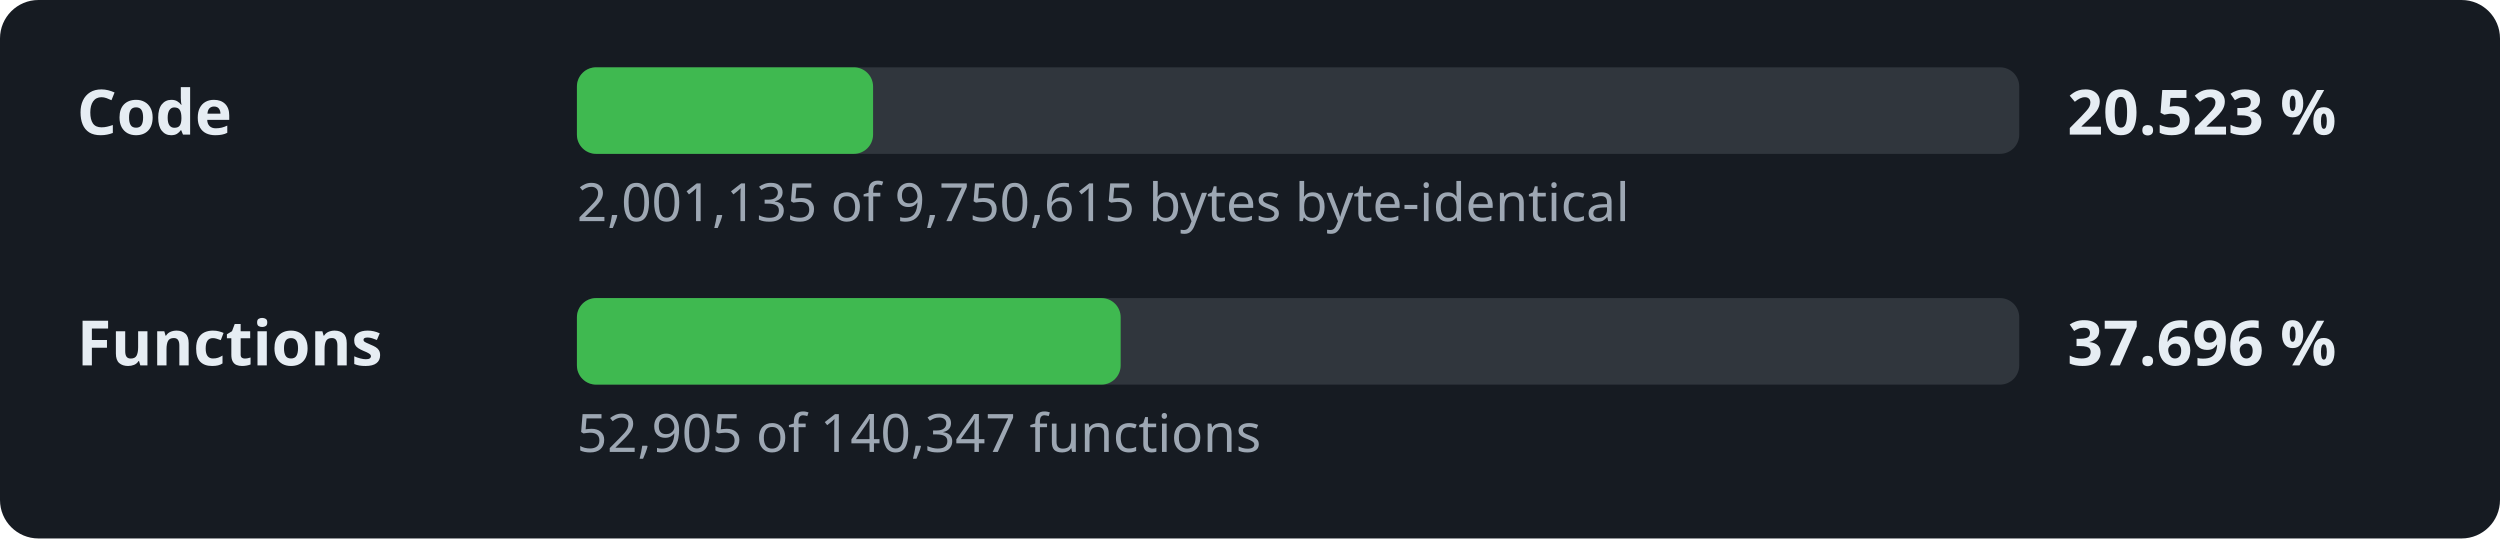
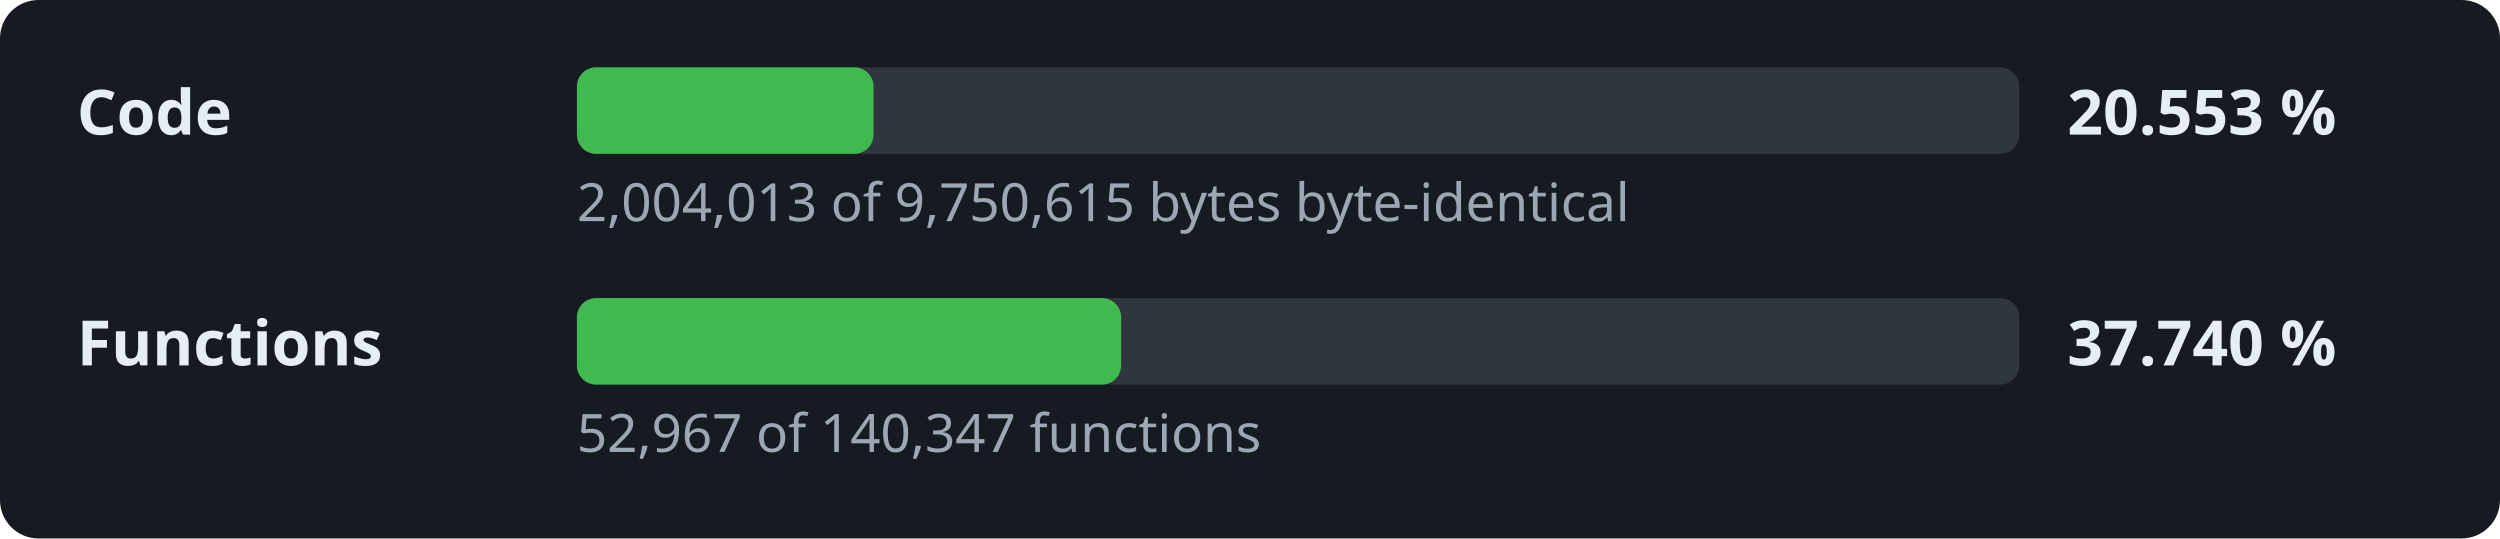
- <svg xmlns="http://www.w3.org/2000/svg" width="520" height="112" viewBox="0 0 520 112" role="img" aria-label="Decompilation progress: 20.523 % of the code">
+ <svg xmlns="http://www.w3.org/2000/svg" width="520" height="112" viewBox="0 0 520 112" role="img" aria-label="Decompilation progress: 20.553 % of the code">
  <style>.l,.v{font:600 13px sans-serif;fill:#e6edf3}.d{font:11px sans-serif;fill:#9da7b3}.t{fill:#30363d}.f{fill:#3fb950}</style>
  <rect width="520" height="112" rx="8" fill="#161b22" />
  <text x="16" y="28" class="l">Code</text>
  <rect x="120" y="14" width="300" height="18" rx="4" class="t" />
-   <rect x="120" y="14" width="61.6" height="18" rx="4" class="f" />
-   <text x="430" y="28" class="v">20.523 %</text>
-   <text x="120" y="46" class="d">2,001,135 of 9,750,615 bytes byte-identical</text>
+   <rect x="120" y="14" width="61.7" height="18" rx="4" class="f" />
+   <text x="430" y="28" class="v">20.553 %</text>
+   <text x="120" y="46" class="d">2,004,013 of 9,750,615 bytes byte-identical</text>
  <text x="16" y="76" class="l">Functions</text>
  <rect x="120" y="62" width="300" height="18" rx="4" class="t" />
-   <rect x="120" y="62" width="113.1" height="18" rx="4" class="f" />
-   <text x="430" y="76" class="v">37.696 %</text>
-   <text x="120" y="94" class="d">52,905 of 140,347 functions</text>
+   <rect x="120" y="62" width="113.2" height="18" rx="4" class="f" />
+   <text x="430" y="76" class="v">37.740 %</text>
+   <text x="120" y="94" class="d">52,967 of 140,347 functions</text>
</svg>
